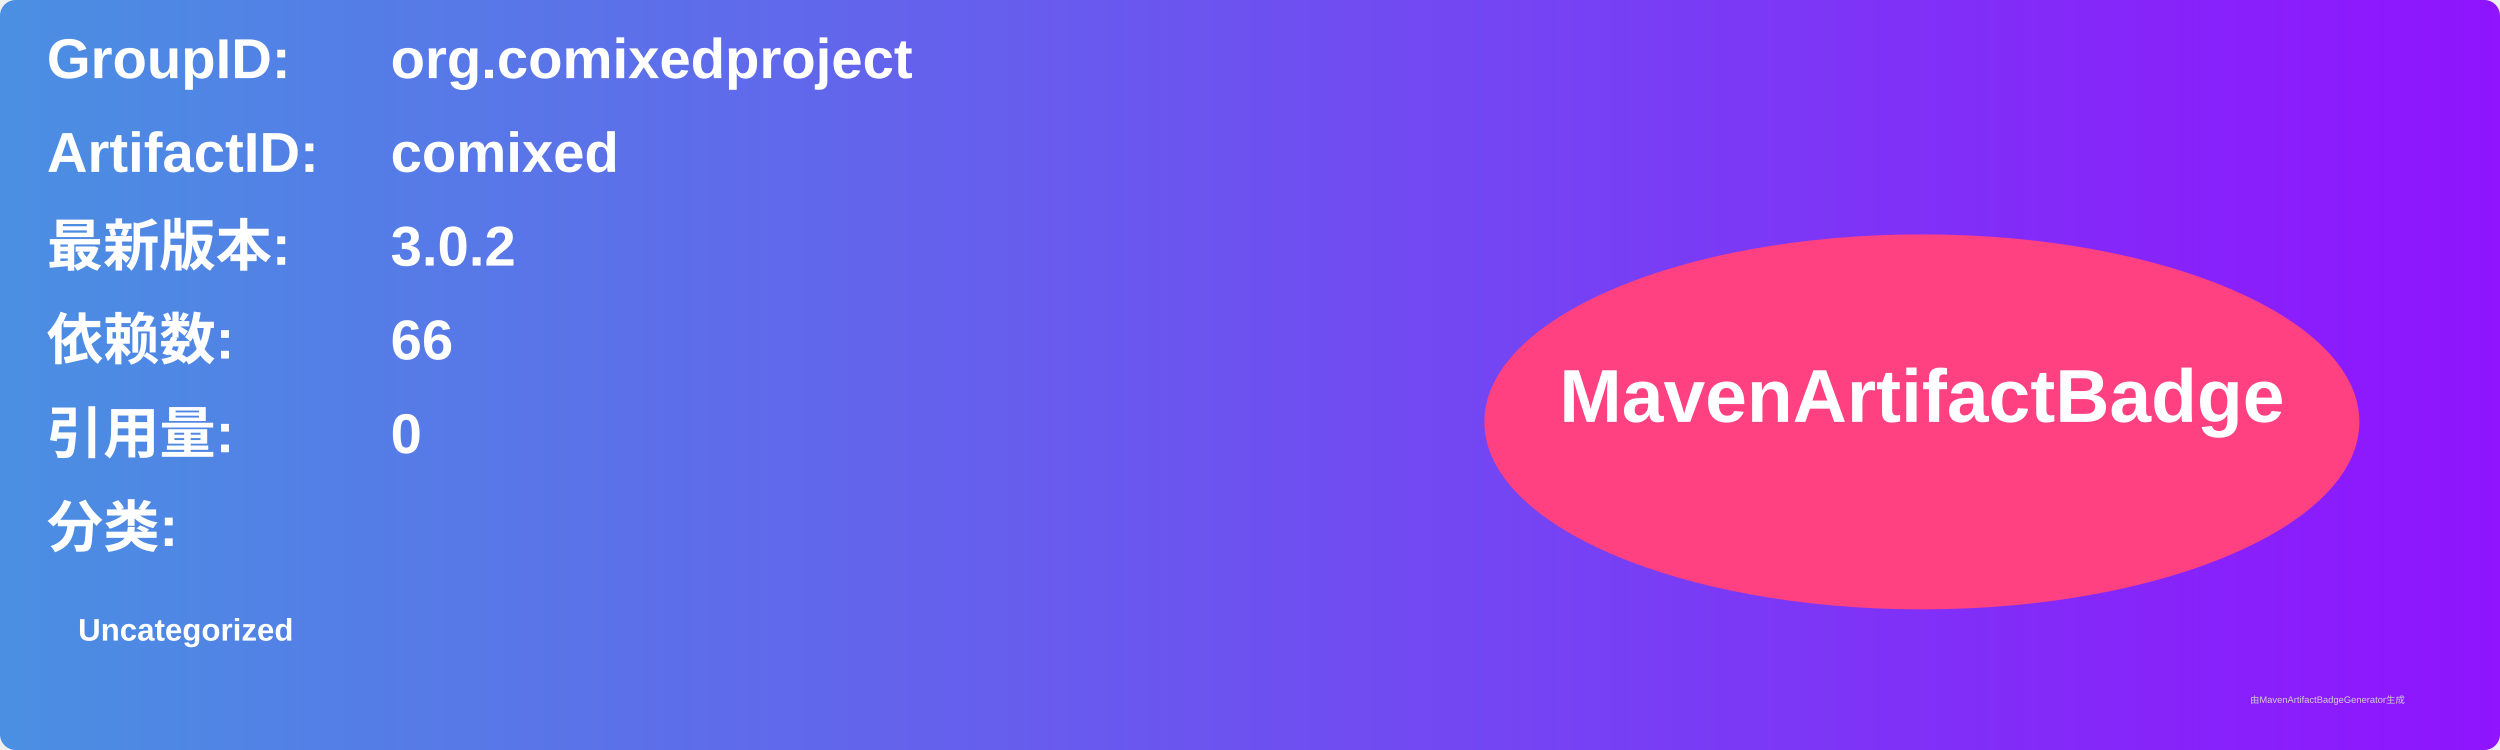
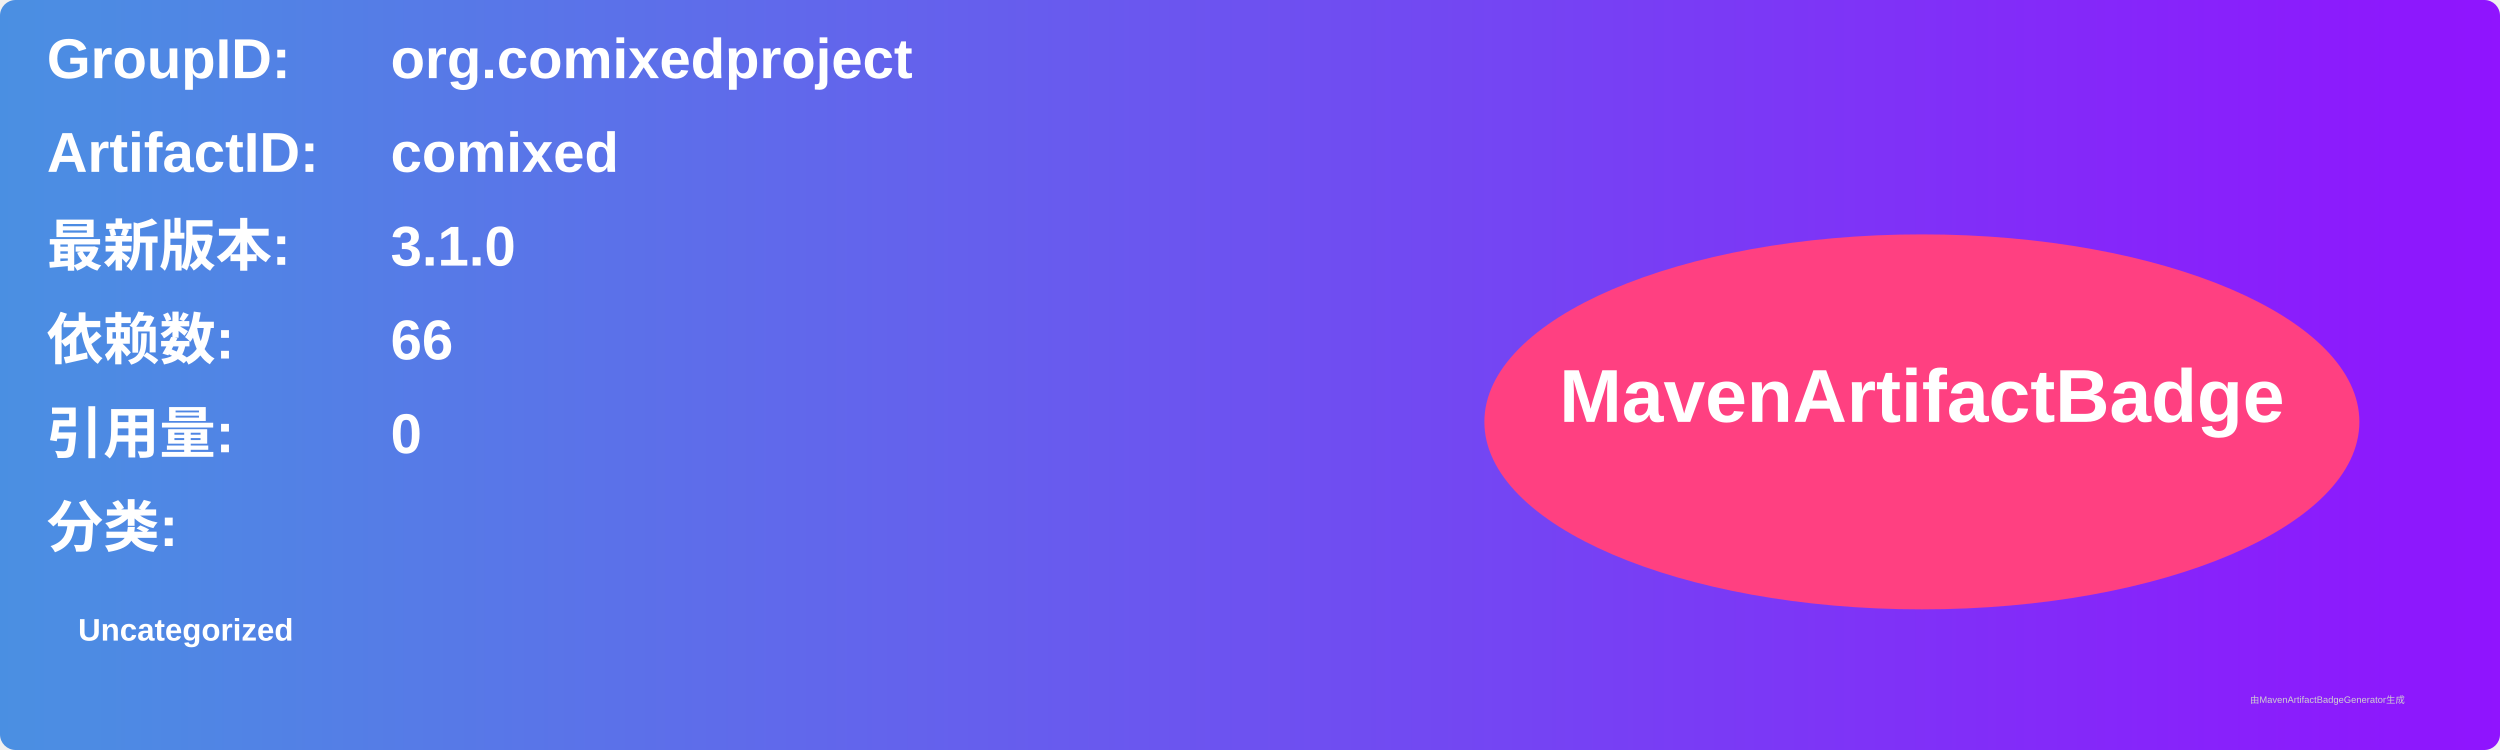
<svg xmlns="http://www.w3.org/2000/svg" width="800" height="240" viewBox="0 0 800 240">
  <linearGradient id="grad" x1="0%" y1="0%" x2="100%" y2="0%">
    <stop offset="0%" stop-color="#4a90e2" />
    <stop offset="100%" stop-color="#9013fe" />
  </linearGradient>
  <rect width="100%" height="100%" rx="5" ry="5" fill="url(#grad)" />
  <g transform="translate(15, 15)">
    <text x="0" y="10" font-family="Arial" font-size="18" fill="white" font-weight="bold" width="260">GroupID:</text>
    <text x="110" y="10" font-family="Arial" font-size="18" fill="white" font-weight="bold" width="460">org.comixedproject</text>
    <text x="0" y="40" font-family="Arial" font-size="18" fill="white" font-weight="bold" width="260">ArtifactID:</text>
    <text x="110" y="40" font-family="Arial" font-size="18" fill="white" font-weight="bold" width="460">comixed</text>
    <text x="0" y="70" font-family="Arial" font-size="18" fill="white" font-weight="bold">最新版本:</text>
    <text x="110" y="70" font-family="Arial" font-size="18" fill="white" font-weight="bold">
-       <tspan font-weight="bold">3.0.2</tspan>
+       <tspan font-weight="bold">3.1.0</tspan>
    </text>
    <text x="0" y="100" font-family="Arial" font-size="18" fill="white" font-weight="bold">依赖数: </text>
    <text x="110" y="100" font-family="Arial" font-size="18" fill="white">
      <tspan font-weight="bold">66</tspan>
    </text>
    <text x="0" y="130" font-family="Arial" font-size="18" fill="white" font-weight="bold">引用量: </text>
    <text x="110" y="130" font-family="Arial" font-size="18" fill="white">
      <tspan font-weight="bold">0</tspan>
    </text>
    <text x="0" y="160" font-family="Arial" font-size="18" fill="white" font-weight="bold">分类:</text>
    <text x="10" y="190" font-family="Arial" font-size="10" fill="white">
      <tspan font-weight="bold">Uncategorized</tspan>
    </text>
    <ellipse cx="600" cy="120" rx="140" ry="60" fill="#ff4081" />
    <text x="600" y="120" text-anchor="middle" font-family="Arial" font-size="24" fill="white" font-weight="bold">MavenArtifactBadge</text>
  </g>
  <text x="720" y="225" font-family="Arial" font-size="3" fill="#d0d0d0">由MavenArtifactBadgeGenerator生成</text>
</svg>
